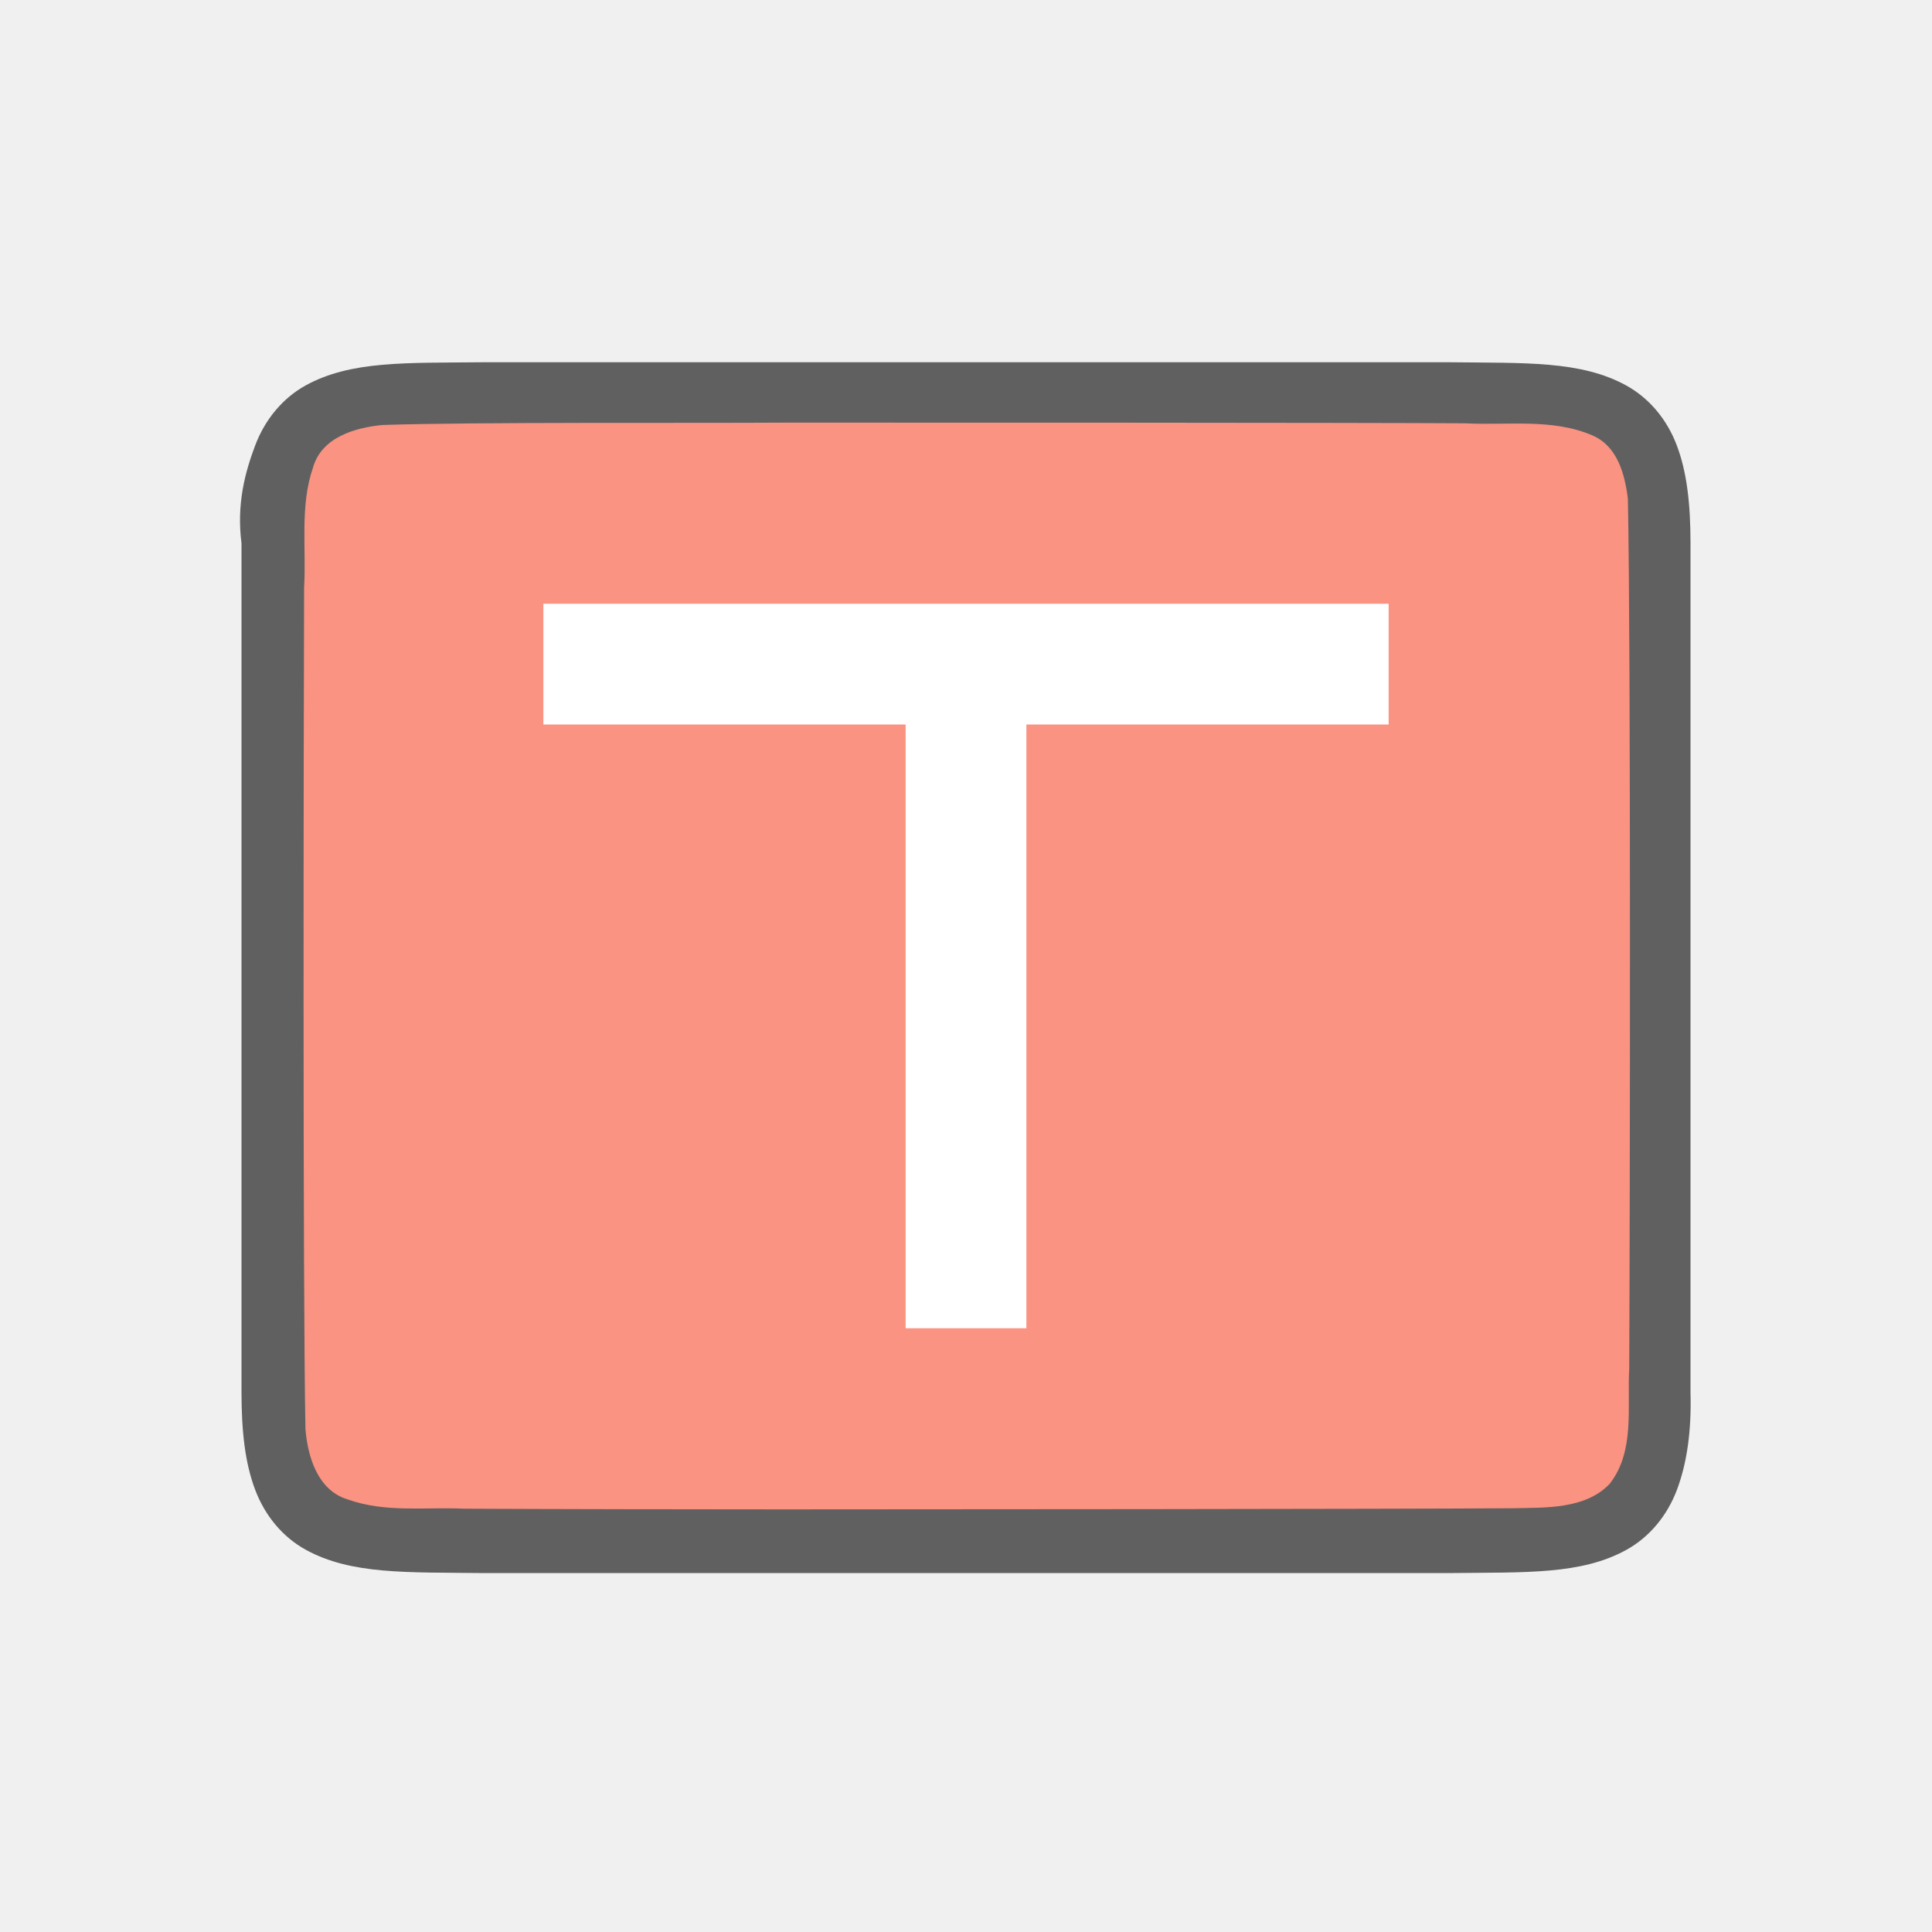
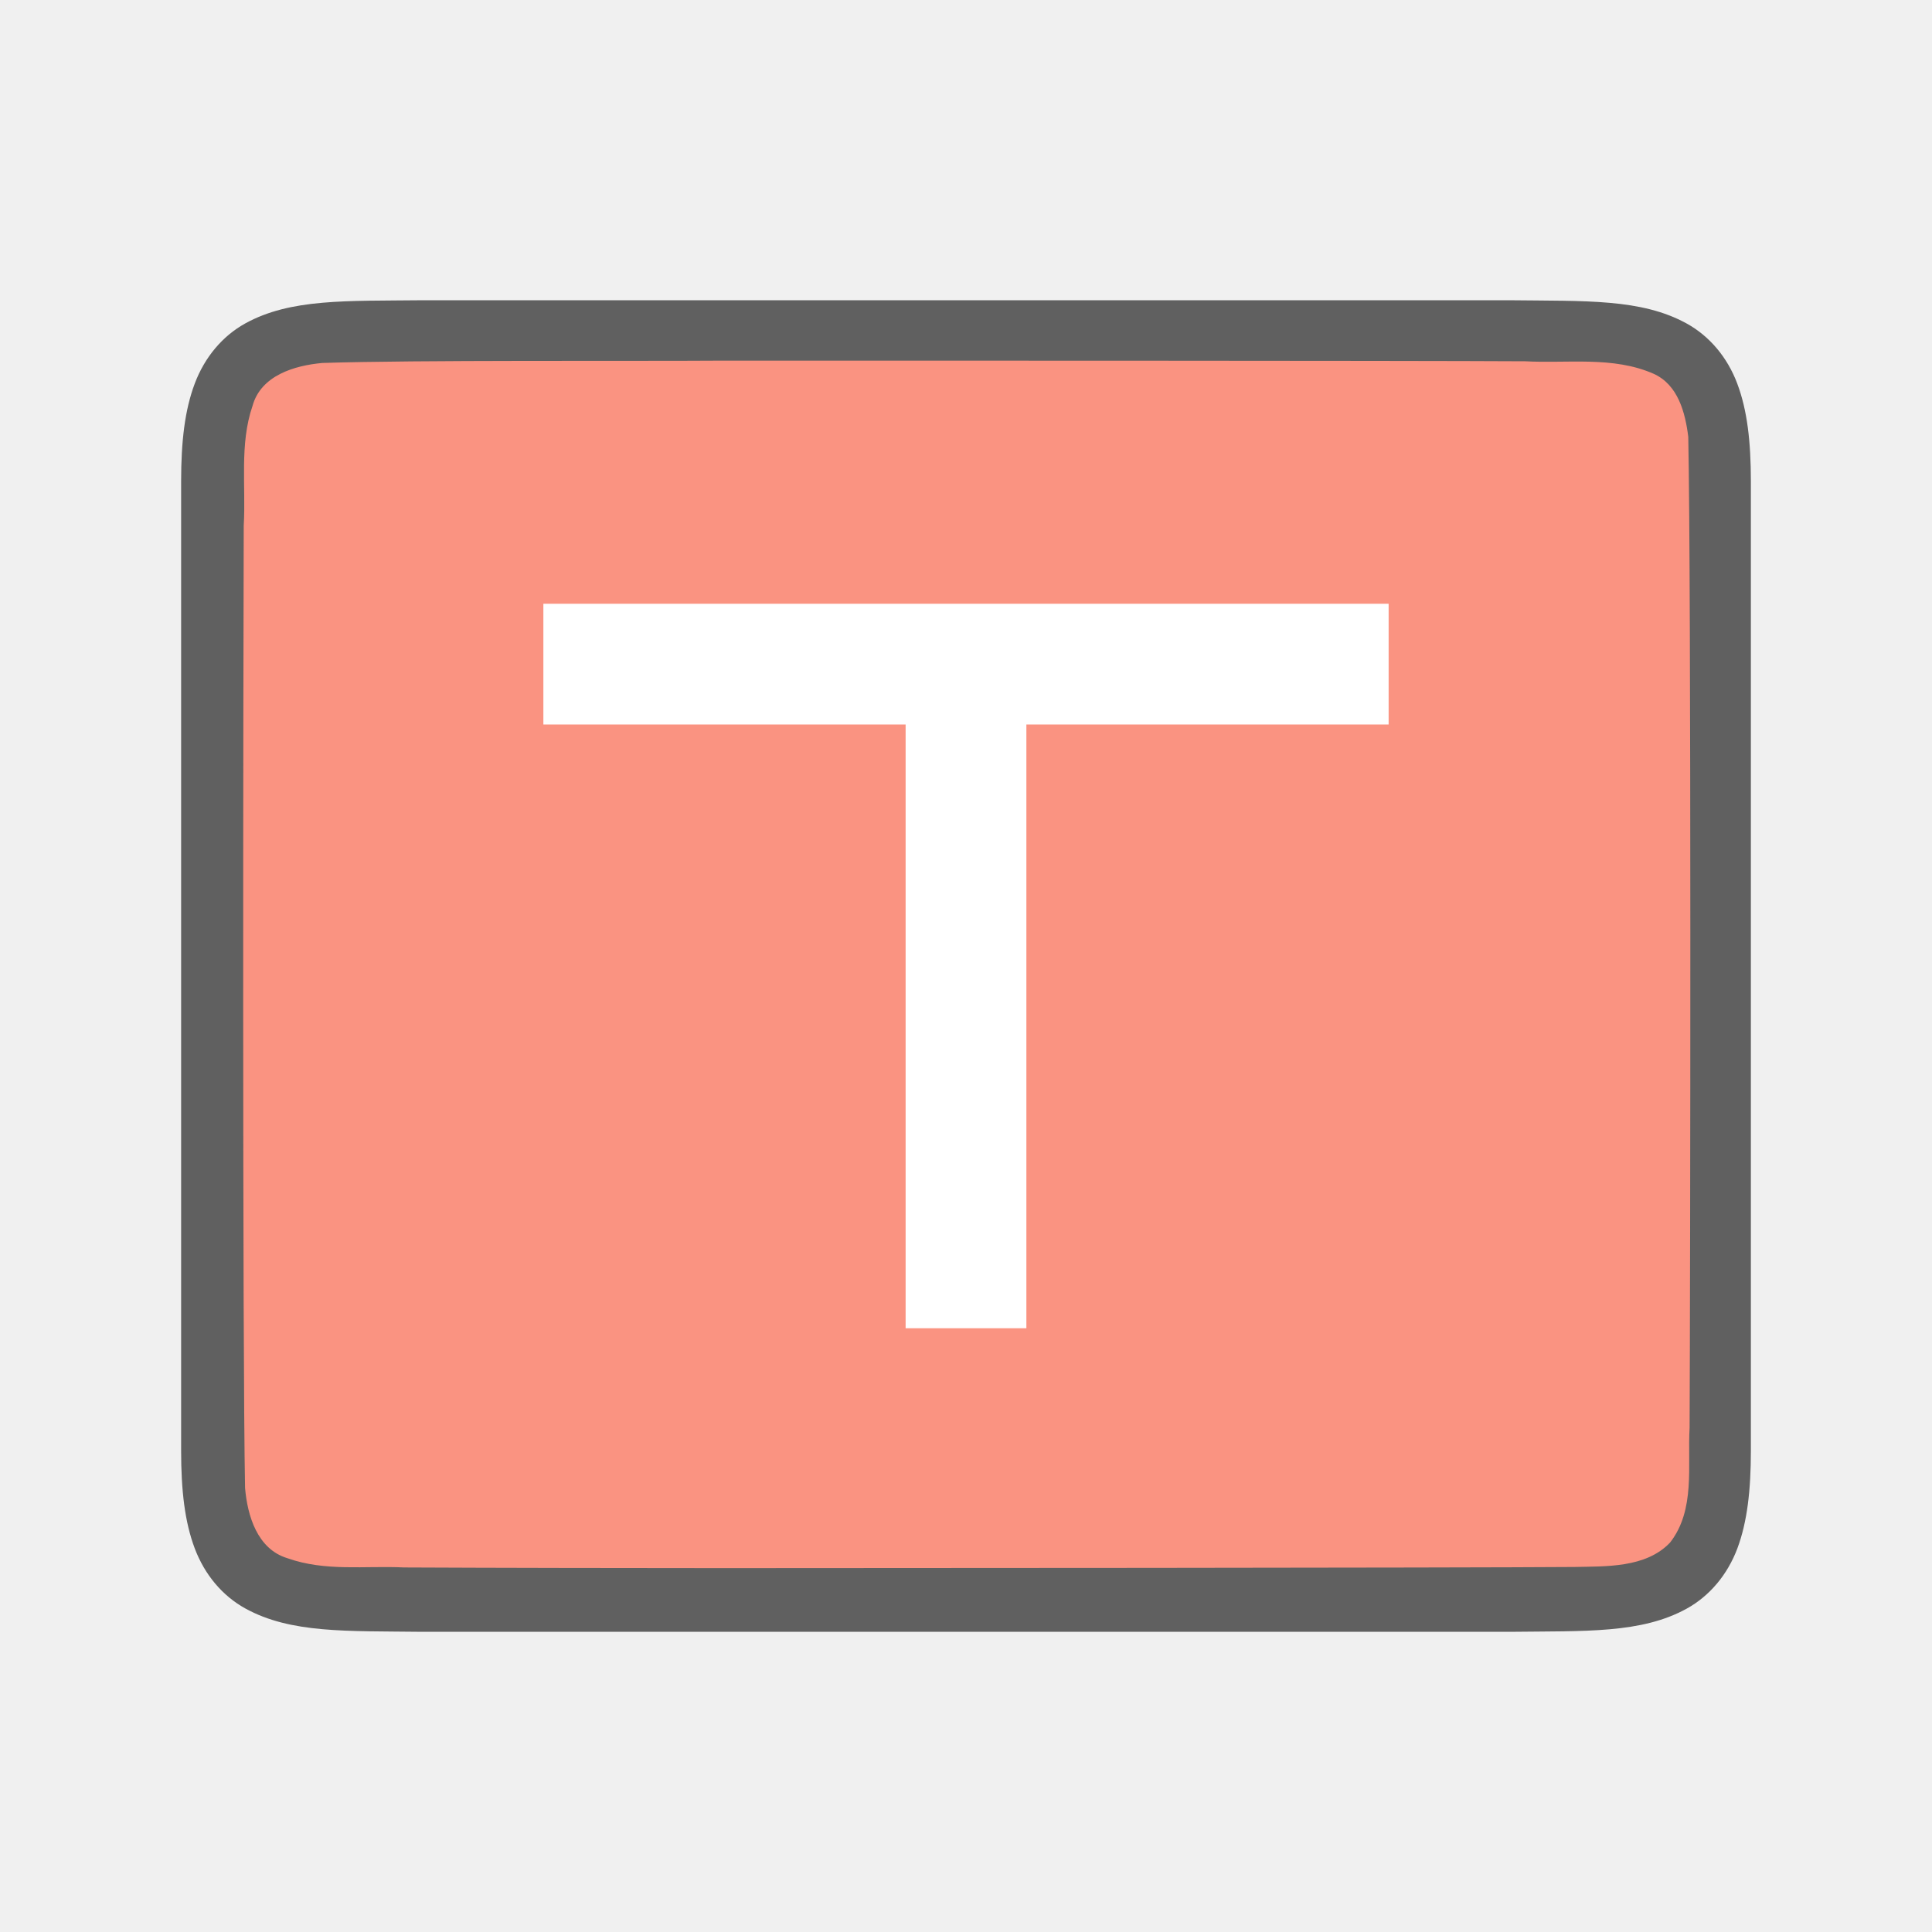
<svg xmlns="http://www.w3.org/2000/svg" viewBox="0 0 32 32" version="1.1" id="svg6">
  <defs id="defs10" />
-   <path id="path4237-1-3" d="M 7.994,6 C 6.736,6.014 5.815,5.969 5.062,6.384 4.686,6.592 4.389,6.944 4.225,7.382 4.06,7.821 3.916,8.347 4,9 v 1.488 12.567 c 0,0.658 0.06,1.179 0.225,1.617 0.165,0.439 0.462,0.789 0.838,0.996 0.753,0.415 1.674,0.372 2.932,0.387 h 0.002 l 16.006,0 h 0.004 c 1.258,-0.015 2.179,0.031 2.932,-0.385 0.376,-0.208 0.673,-0.559 0.838,-0.998 C 27.94,24.233 28.018,23.712 28,23.054 V 10.466 9 C 28,8.342 27.94,7.821 27.775,7.382 27.611,6.944 27.314,6.594 26.938,6.386 26.185,5.971 25.264,6.015 24.006,6 h -0.002 l -16.006,0 z" style="font-style:normal;font-variant:normal;font-weight:normal;font-stretch:normal;font-size:15px;line-height:125%;font-family:Ubuntu;-inkscape-font-specification:Ubuntu;text-align:center;letter-spacing:0px;word-spacing:0px;writing-mode:lr-tb;text-anchor:middle;display:inline;opacity:0.6;fill:#000000;fill-opacity:1;stroke:none;stroke-width:1" />
-   <path id="path1993-1" d="m 12.998,7 c -1.557,0.011 -5.11,-0.012 -6.66,0.039 -0.461,0.043 -1.016,0.206 -1.155,0.71 -0.219,0.635 -0.108,1.334 -0.146,1.982 -0.008,2.297 -0.023,11.651 0.022,13.94 0.039,0.462 0.203,1.013 0.699,1.164 0.632,0.225 1.284,0.123 1.936,0.154 1.424,0.007 3.853,0.011 5.278,0.011 1.705,3.5e-4 10.406,-0.005 12.105,-0.019 0.512,-0.012 1.184,0.02 1.585,-0.405 0.421,-0.54 0.287,-1.268 0.323,-1.904 0.012,-2.444 0.028,-11.965 -0.022,-14.411 C 26.913,7.859 26.793,7.398 26.387,7.217 25.719,6.923 24.961,7.049 24.262,7.011 22.507,7 14.753,6.999 12.998,7 Z" style="opacity:1;vector-effect:none;fill:#fa9381;fill-opacity:1;stroke:none;stroke-width:1;stroke-linecap:round;stroke-linejoin:bevel;stroke-miterlimit:4;stroke-dasharray:none;stroke-dashoffset:0;stroke-opacity:1" />
+   <path id="path4237-1-3" d="M 6.994,4.973 C 5.736,4.987 4.815,4.942 4.062,5.357 3.686,5.565 3.389,5.917 3.225,6.355 3.06,6.794 3,7.315 3,7.973 v 1.488 14.567 c 0,0.658 0.06,1.179 0.225,1.617 0.165,0.439 0.462,0.789 0.838,0.996 0.753,0.415 1.674,0.372 2.932,0.387 h 0.002 18.006 0.004 c 1.258,-0.015 2.179,0.031 2.932,-0.385 0.376,-0.208 0.673,-0.559 0.838,-0.998 C 28.94,25.206 29,24.685 29,24.027 V 9.439 7.973 C 29,7.315 28.94,6.794 28.775,6.355 28.611,5.917 28.314,5.567 27.938,5.359 27.185,4.944 26.264,4.988 25.006,4.973 h -0.002 H 6.998 Z" style="font-style:normal;font-variant:normal;font-weight:normal;font-stretch:normal;font-size:15px;line-height:125%;font-family:Ubuntu;-inkscape-font-specification:Ubuntu;text-align:center;letter-spacing:0px;word-spacing:0px;writing-mode:lr-tb;text-anchor:middle;display:inline;opacity:0.6;fill:#000000;fill-opacity:1;stroke:none;stroke-width:1" />
+   <path id="path1993-1" d="M 11.998,5.973 C 10.442,5.984 6.888,5.961 5.338,6.012 4.877,6.054 4.322,6.218 4.183,6.722 3.964,7.357 4.075,8.056 4.037,8.704 c -0.008,2.297 -0.023,13.651 0.022,15.94 0.039,0.462 0.203,1.013 0.699,1.164 0.632,0.225 1.284,0.123 1.936,0.154 1.424,0.007 3.853,0.011 5.278,0.011 1.705,3.5e-4 12.406,-0.005 14.105,-0.019 0.512,-0.012 1.184,0.02 1.585,-0.405 0.421,-0.54 0.287,-1.268 0.323,-1.904 0.012,-2.444 0.028,-13.965 -0.022,-16.411 C 27.913,6.832 27.793,6.371 27.387,6.19 26.719,5.896 25.961,6.022 25.262,5.984 23.507,5.973 13.753,5.972 11.998,5.973 Z" style="opacity:1;vector-effect:none;fill:#fa9381;fill-opacity:1;stroke:none;stroke-width:1;stroke-linecap:round;stroke-linejoin:bevel;stroke-miterlimit:4;stroke-dasharray:none;stroke-dashoffset:0;stroke-opacity:1" />
  <path style="opacity:1;fill:#ffffff;fill-opacity:1;stroke:none;stroke-width:2;stroke-linecap:round;stroke-linejoin:round;stroke-miterlimit:4;stroke-dasharray:none;stroke-opacity:1" d="m 9,10 v 2 h 6 v 10 h 2 V 12 h 6 v -2 z" id="rect840" />
</svg>
